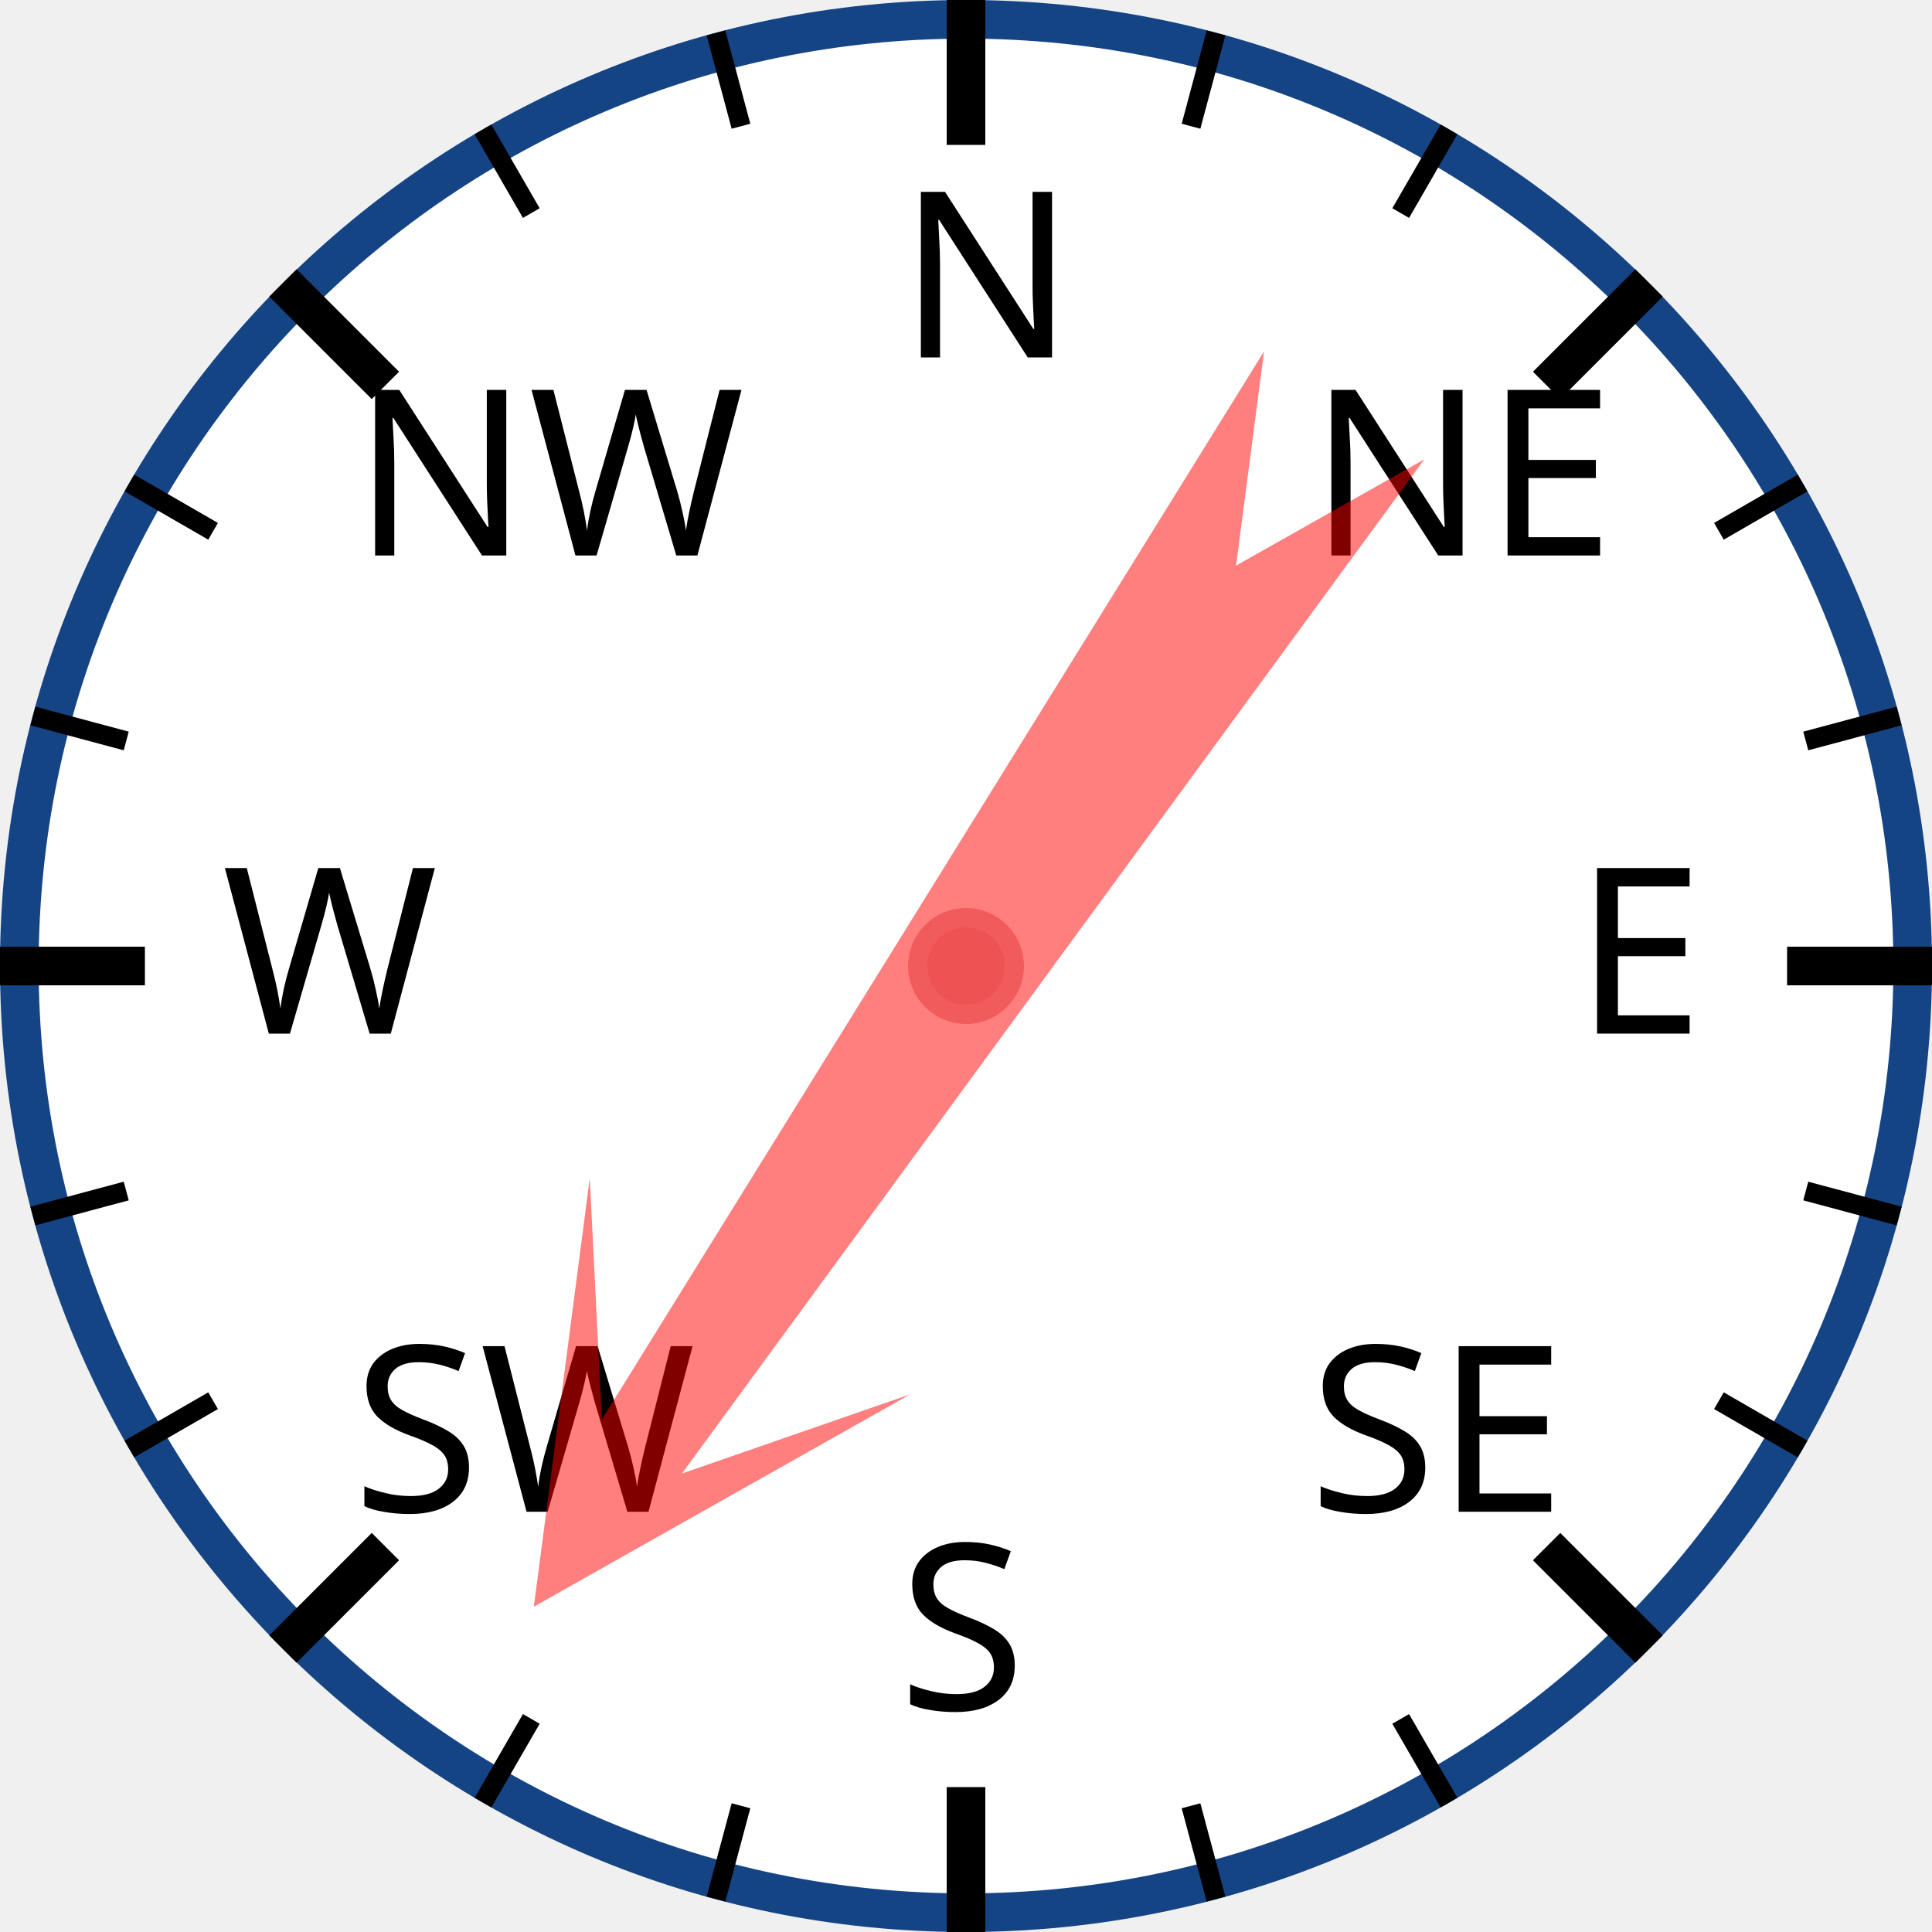
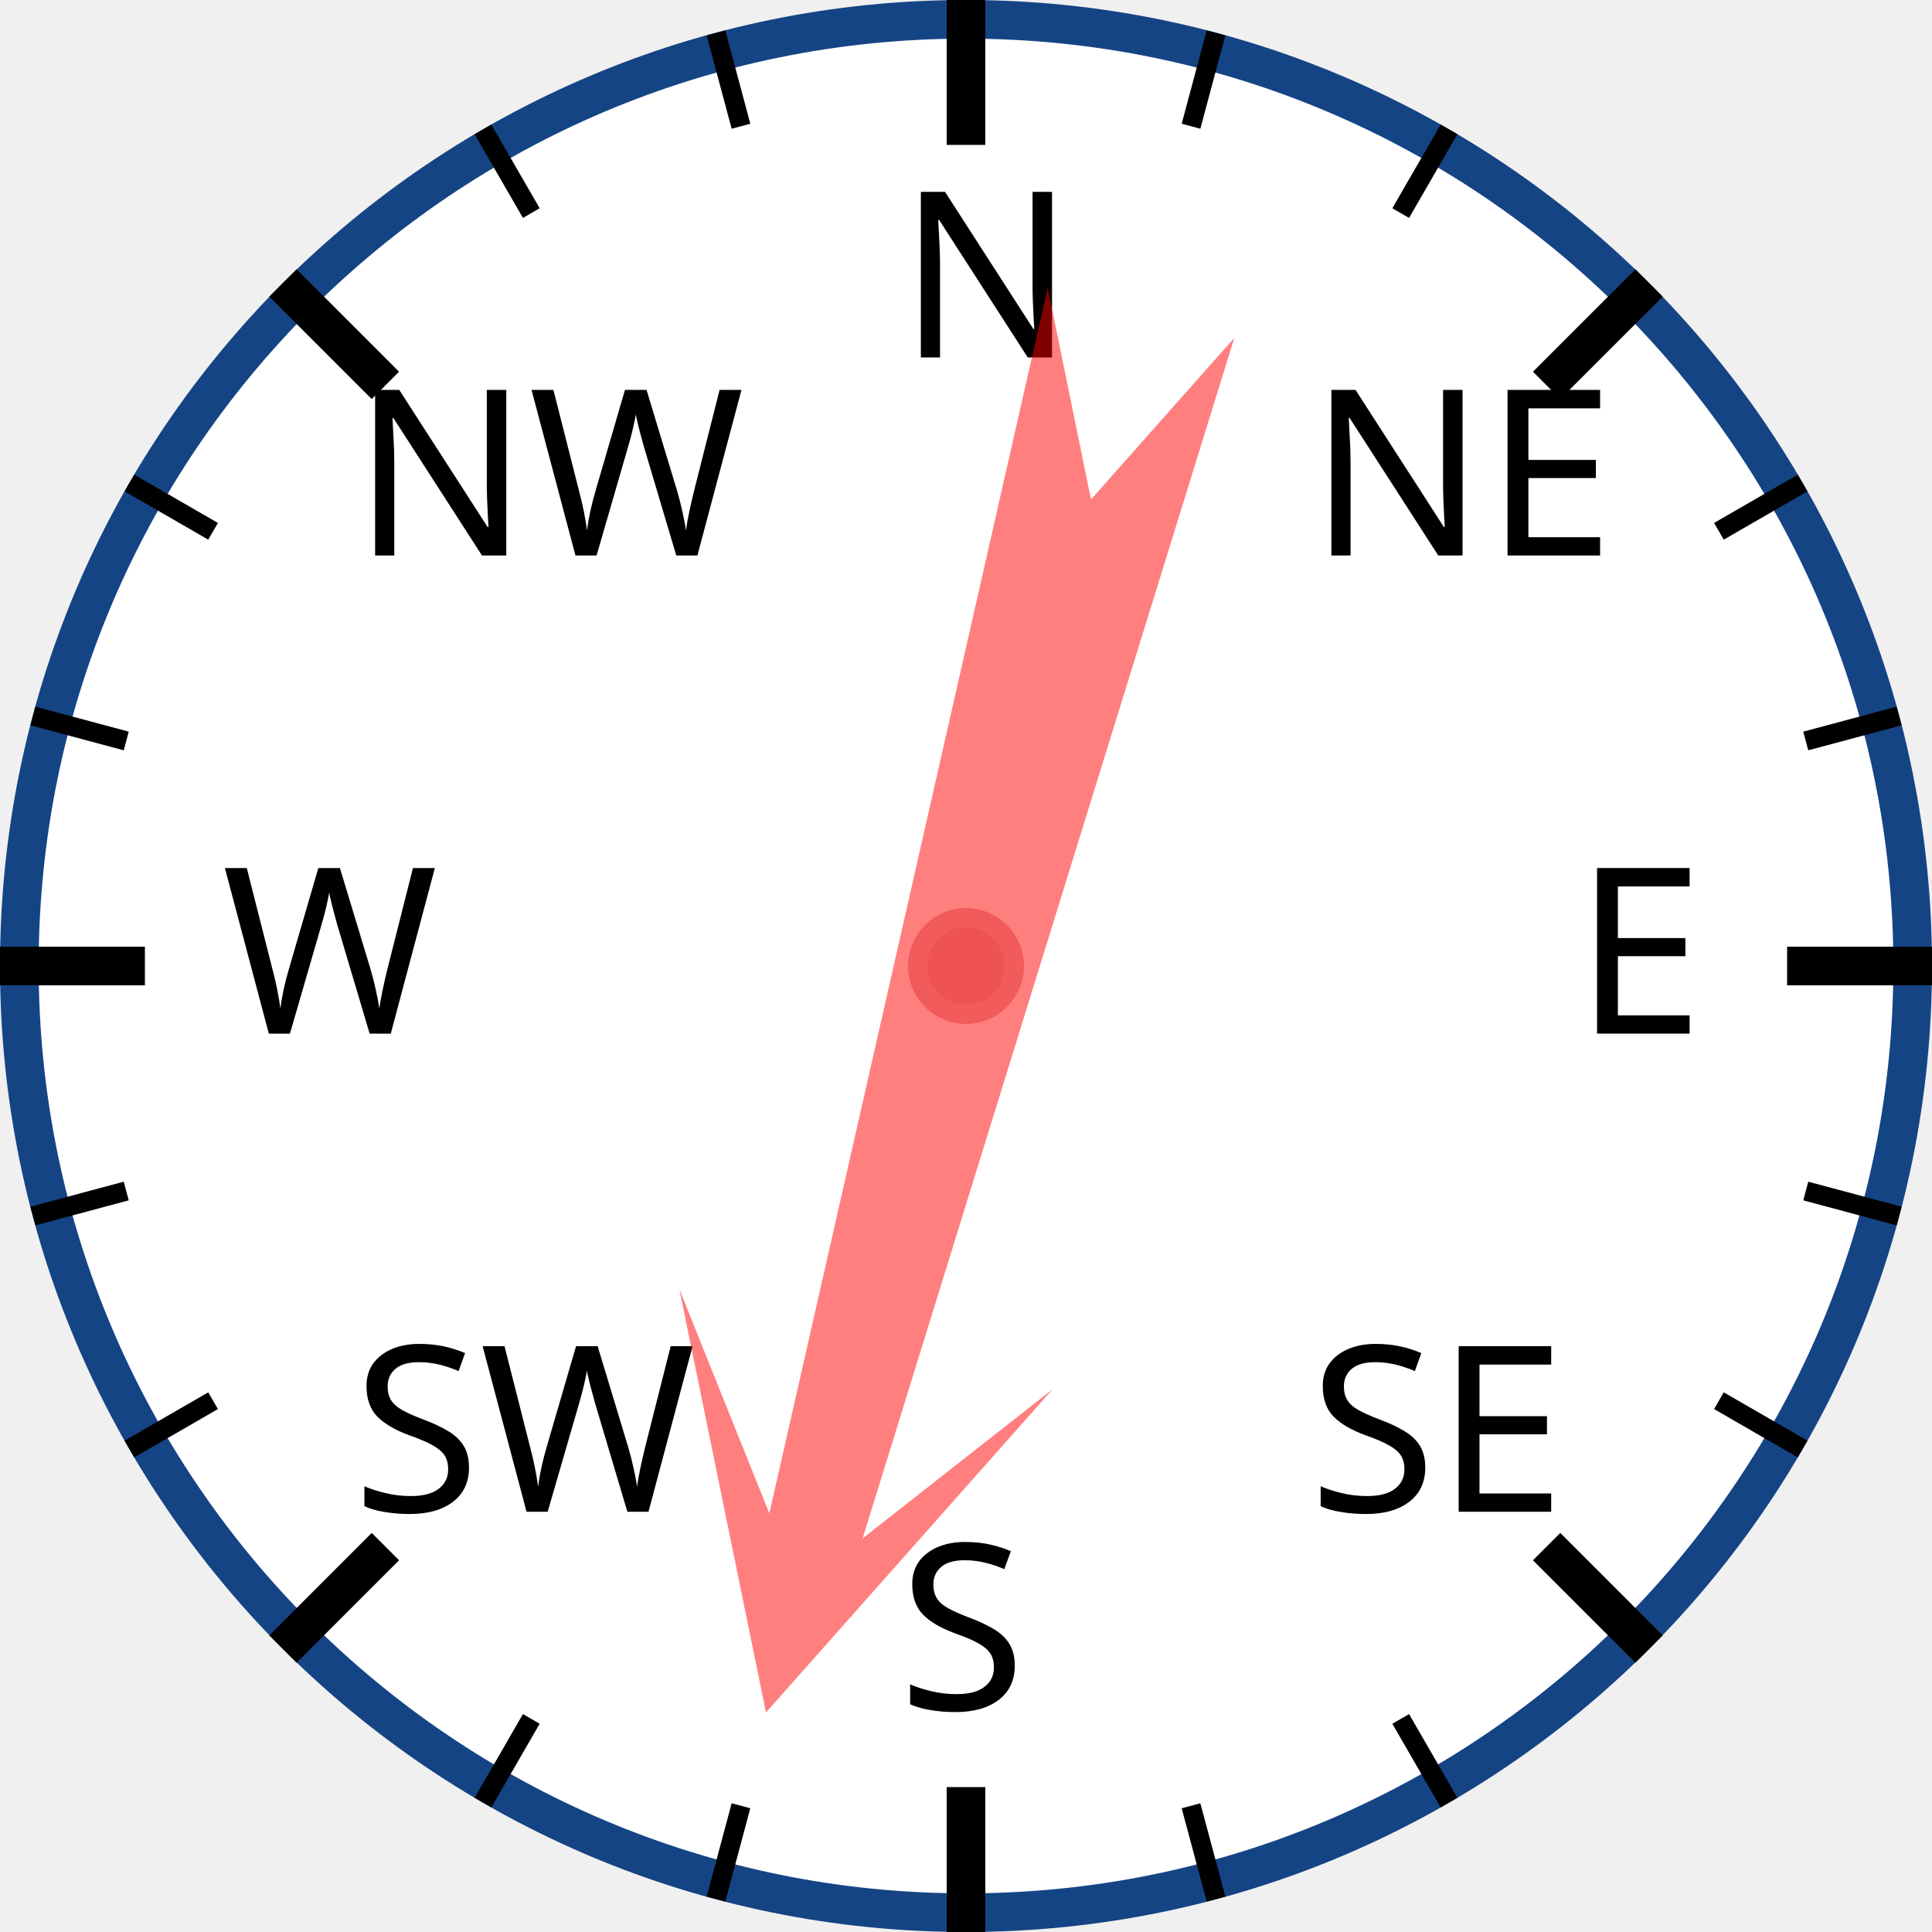
<svg xmlns="http://www.w3.org/2000/svg" width="120px" height="120px" viewBox="0 0 200 200">
  <circle cx="100" cy="100" r="98" style="fill: white; stroke: #154485; stroke-width: 4;" />
  <text x="93.0" y="37.0" style="font-family: sans-serif; font-size: 18pt;">N</text>
  <line x1="100.0" y1="0.0" x2="100.0" y2="15.0" style="stroke: black; stroke-width: 4;" />
  <line x1="74.118" y1="3.407" x2="76.706" y2="13.067" style="stroke: black; stroke-width: 2;" />
  <line x1="50" y1="13.397" x2="55" y2="22.058" style="stroke: black; stroke-width: 2;" />
  <text x="36.503" y="57.503" style="font-family: sans-serif; font-size: 18pt;">NW</text>
  <line x1="29.289" y1="29.289" x2="39.896" y2="39.896" style="stroke: black; stroke-width: 4;" />
  <line x1="13.397" y1="50" x2="22.058" y2="55" style="stroke: black; stroke-width: 2;" />
  <line x1="3.407" y1="74.118" x2="13.067" y2="76.706" style="stroke: black; stroke-width: 2;" />
  <text x="23.0" y="107.0" style="font-family: sans-serif; font-size: 18pt;">W</text>
  <line x1="0.0" y1="100.0" x2="15.0" y2="100.0" style="stroke: black; stroke-width: 4;" />
  <line x1="3.407" y1="125.882" x2="13.067" y2="123.294" style="stroke: black; stroke-width: 2;" />
  <line x1="13.397" y1="150" x2="22.058" y2="145" style="stroke: black; stroke-width: 2;" />
  <text x="36.503" y="156.497" style="font-family: sans-serif; font-size: 18pt;">SW</text>
  <line x1="29.289" y1="170.711" x2="39.896" y2="160.104" style="stroke: black; stroke-width: 4;" />
  <line x1="50" y1="186.603" x2="55" y2="177.942" style="stroke: black; stroke-width: 2;" />
  <line x1="74.118" y1="196.593" x2="76.706" y2="186.933" style="stroke: black; stroke-width: 2;" />
  <text x="93" y="177.0" style="font-family: sans-serif; font-size: 18pt;">S</text>
  <line x1="100" y1="200.0" x2="100" y2="185.0" style="stroke: black; stroke-width: 4;" />
  <line x1="125.882" y1="196.593" x2="123.294" y2="186.933" style="stroke: black; stroke-width: 2;" />
  <line x1="150.0" y1="186.603" x2="145.0" y2="177.942" style="stroke: black; stroke-width: 2;" />
  <text x="135.497" y="156.497" style="font-family: sans-serif; font-size: 18pt;">SE</text>
  <line x1="170.711" y1="170.711" x2="160.104" y2="160.104" style="stroke: black; stroke-width: 4;" />
  <line x1="186.603" y1="150" x2="177.942" y2="145" style="stroke: black; stroke-width: 2;" />
  <line x1="196.593" y1="125.882" x2="186.933" y2="123.294" style="stroke: black; stroke-width: 2;" />
  <text x="163.0" y="107" style="font-family: sans-serif; font-size: 18pt;">E</text>
  <line x1="200.0" y1="100" x2="185.0" y2="100" style="stroke: black; stroke-width: 4;" />
  <line x1="196.593" y1="74.118" x2="186.933" y2="76.706" style="stroke: black; stroke-width: 2;" />
  <line x1="186.603" y1="50" x2="177.942" y2="55" style="stroke: black; stroke-width: 2;" />
  <text x="135.497" y="57.503" style="font-family: sans-serif; font-size: 18pt;">NE</text>
  <line x1="170.711" y1="29.289" x2="160.104" y2="39.896" style="stroke: black; stroke-width: 4;" />
  <line x1="150" y1="13.397" x2="145" y2="22.058" style="stroke: black; stroke-width: 2;" />
  <line x1="125.882" y1="3.407" x2="123.294" y2="13.067" style="stroke: black; stroke-width: 2;" />
-   <polygon points="100 20 120 60 105 40 110 170 100 150 90 170 95 40 80 60" style="fill: red; fill-opacity: 0.5;" transform="rotate(214,100,100)" />
+   <polygon points="100 20 120 60 105 40 110 170 100 150 90 170 95 40 80 60" style="fill: red; fill-opacity: 0.5;" transform="rotate(195,100,100)" />
  <circle cx="100" cy="100" r="5" style="fill: #EE5252; stroke: #F25B5B; stroke-width: 2;" />
</svg>
